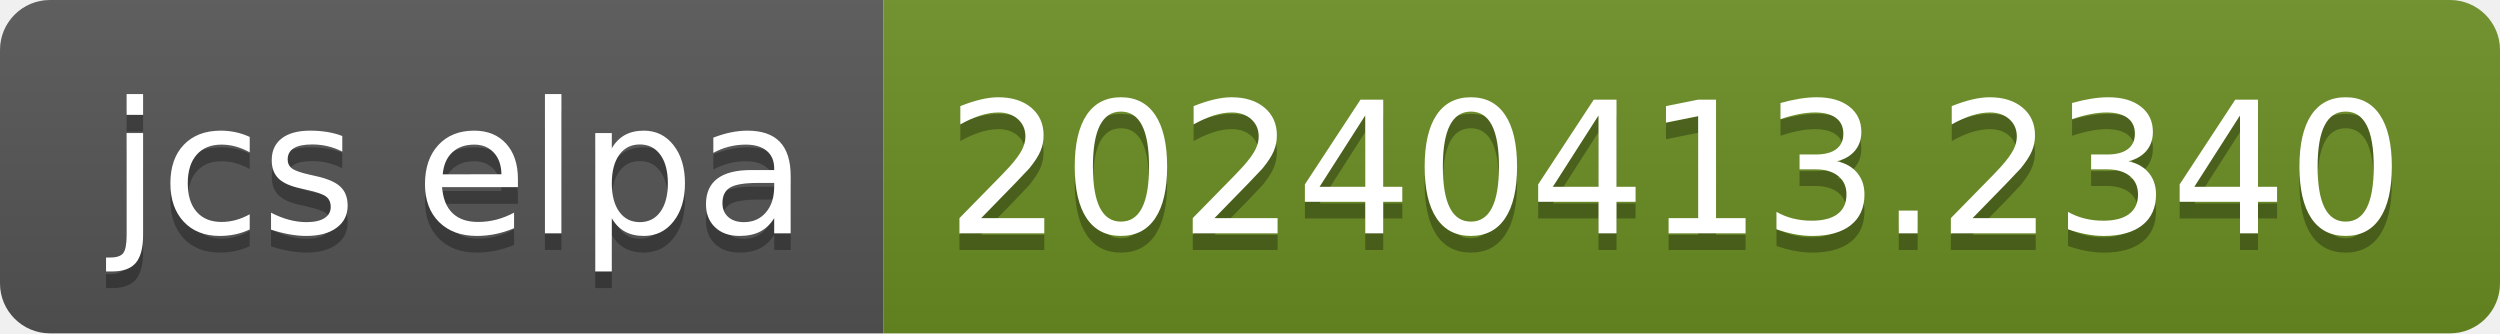
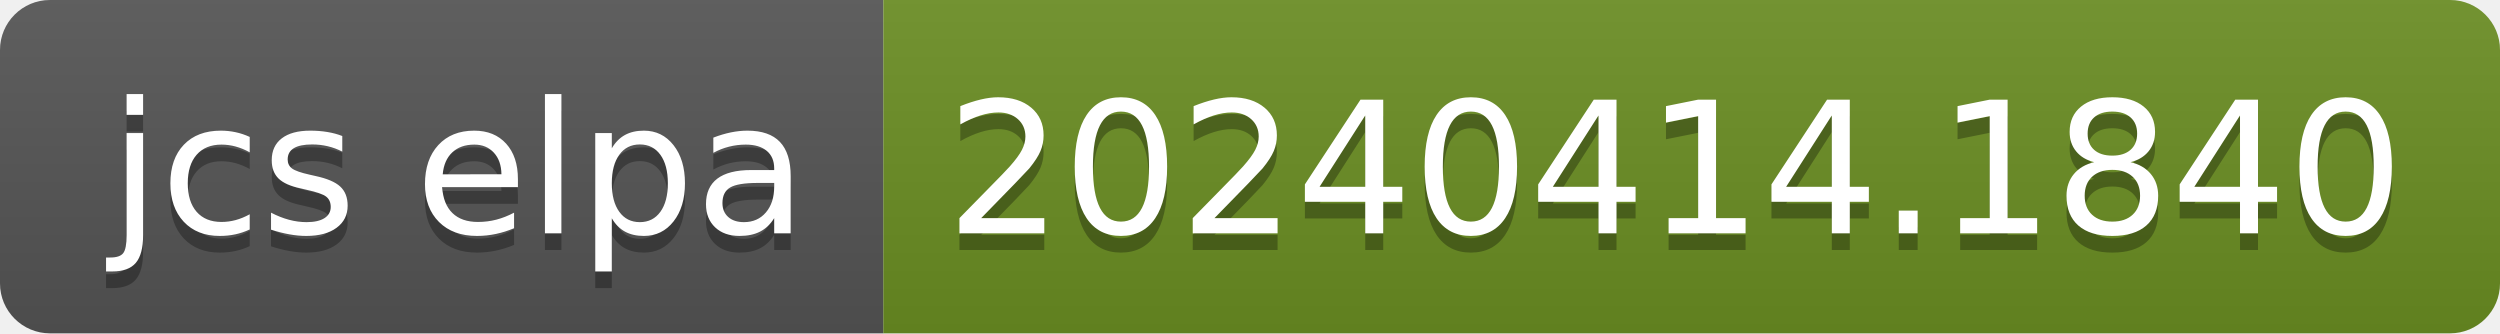
- <svg xmlns="http://www.w3.org/2000/svg" width="150" height="20" role="img" aria-label="jcs elpa: 20240413.2340">
+ <svg xmlns="http://www.w3.org/2000/svg" width="150" height="20" role="img" aria-label="jcs elpa: 20240414.1840">
  <linearGradient id="s" x2="0" y2="100%">
    <stop offset="0" stop-color="#bbb" stop-opacity=".1" />
    <stop offset="1" stop-opacity=".1" />
  </linearGradient>
  <clipPath id="r">
    <rect width="150" height="20" rx="3" fill="#fff" />
  </clipPath>
  <g clip-path="url(#r)">
    <rect width="53" height="20" fill="#555" />
    <rect x="53" width="97" height="20" fill="#6b8e23" />
    <rect width="150" height="20" fill="url(#s)" />
  </g>
  <g fill="#fff" text-anchor="middle" font-family="Verdana,Geneva,DejaVu Sans,sans-serif" text-rendering="geometricPrecision" font-size="110">
    <text aria-hidden="true" x="275" y="150" fill="#010101" fill-opacity=".3" transform="scale(.1)" textLength="430">jcs elpa</text>
    <text x="275" y="140" transform="scale(.1)" fill="#fff" textLength="430">jcs elpa</text>
-     <text aria-hidden="true" x="1005" y="150" fill="#010101" fill-opacity=".3" transform="scale(.1)" textLength="870">20240413.2340</text>
-     <text x="1005" y="140" transform="scale(.1)" fill="#fff" textLength="870">20240413.2340</text>
+     <text aria-hidden="true" x="1005" y="150" fill="#010101" fill-opacity=".3" transform="scale(.1)" textLength="870">20240414.1840</text>
+     <text x="1005" y="140" transform="scale(.1)" fill="#fff" textLength="870">20240414.1840</text>
  </g>
</svg>
